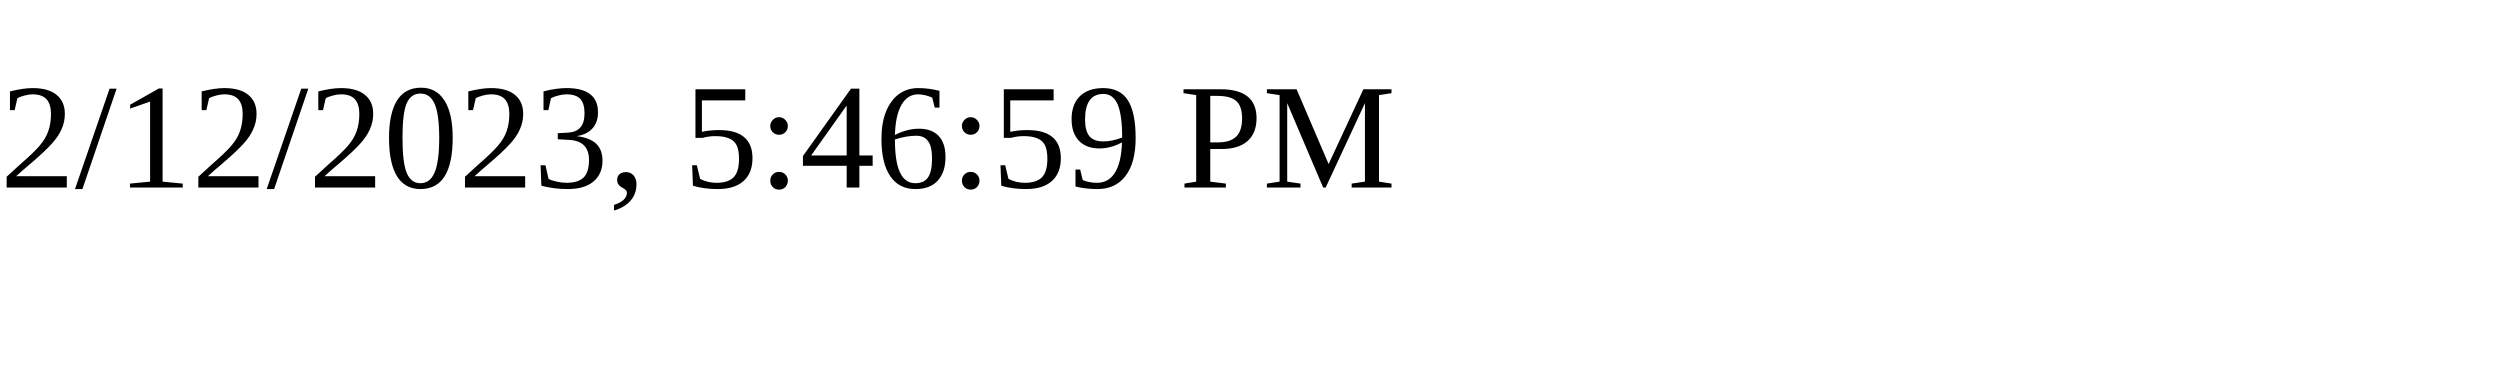
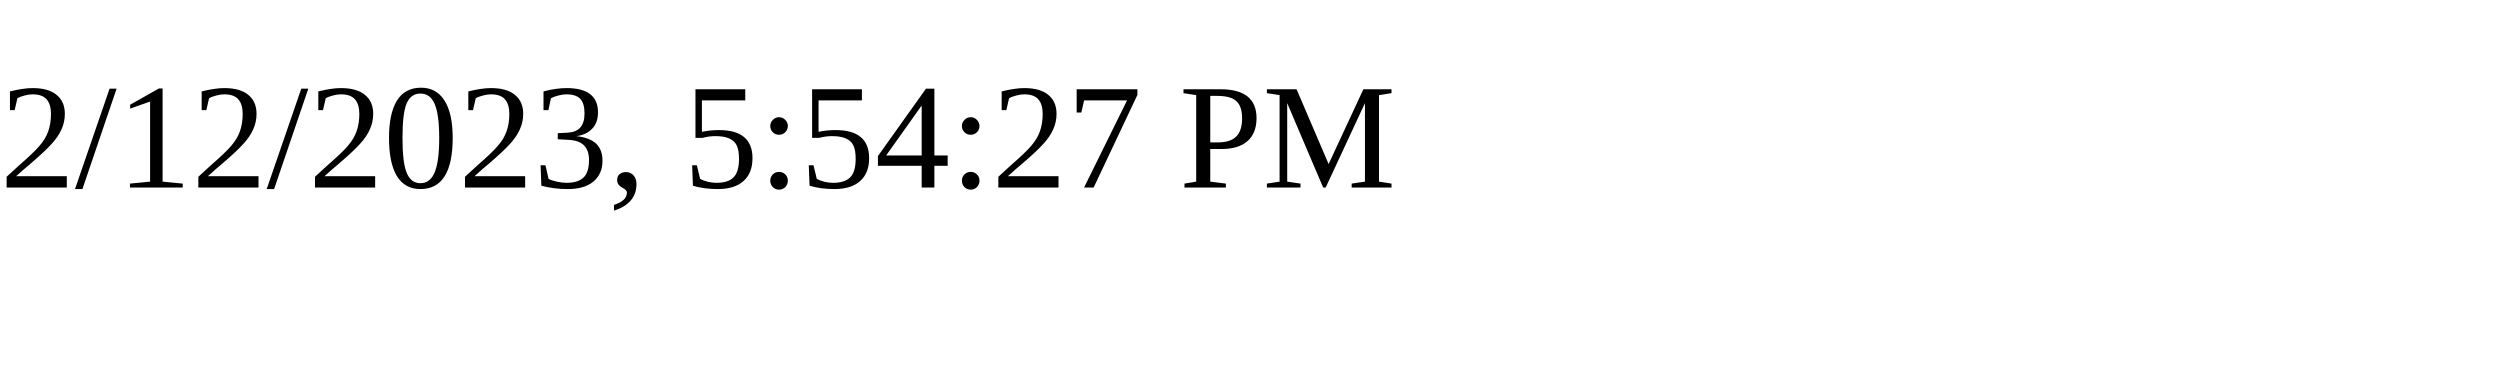
<svg xmlns="http://www.w3.org/2000/svg" height="30" width="200">
-   <text x="0" y="15">2/12/2023, 5:46:59 PM</text>
+   <text x="0" y="15">2/12/2023, 5:54:27 PM</text>
</svg>
